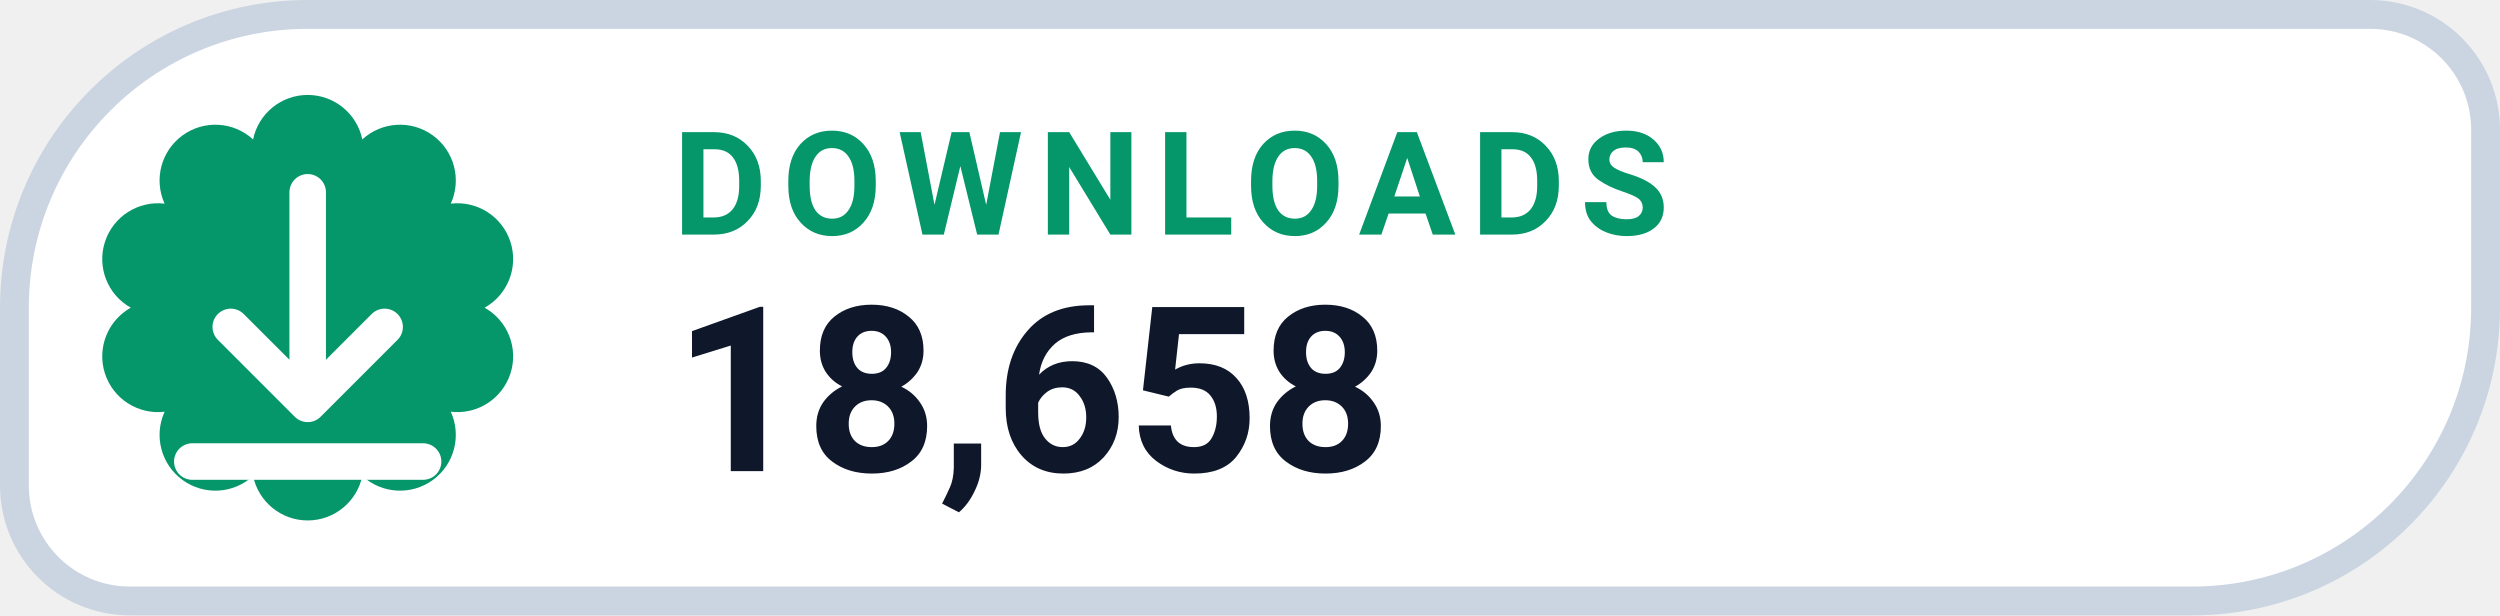
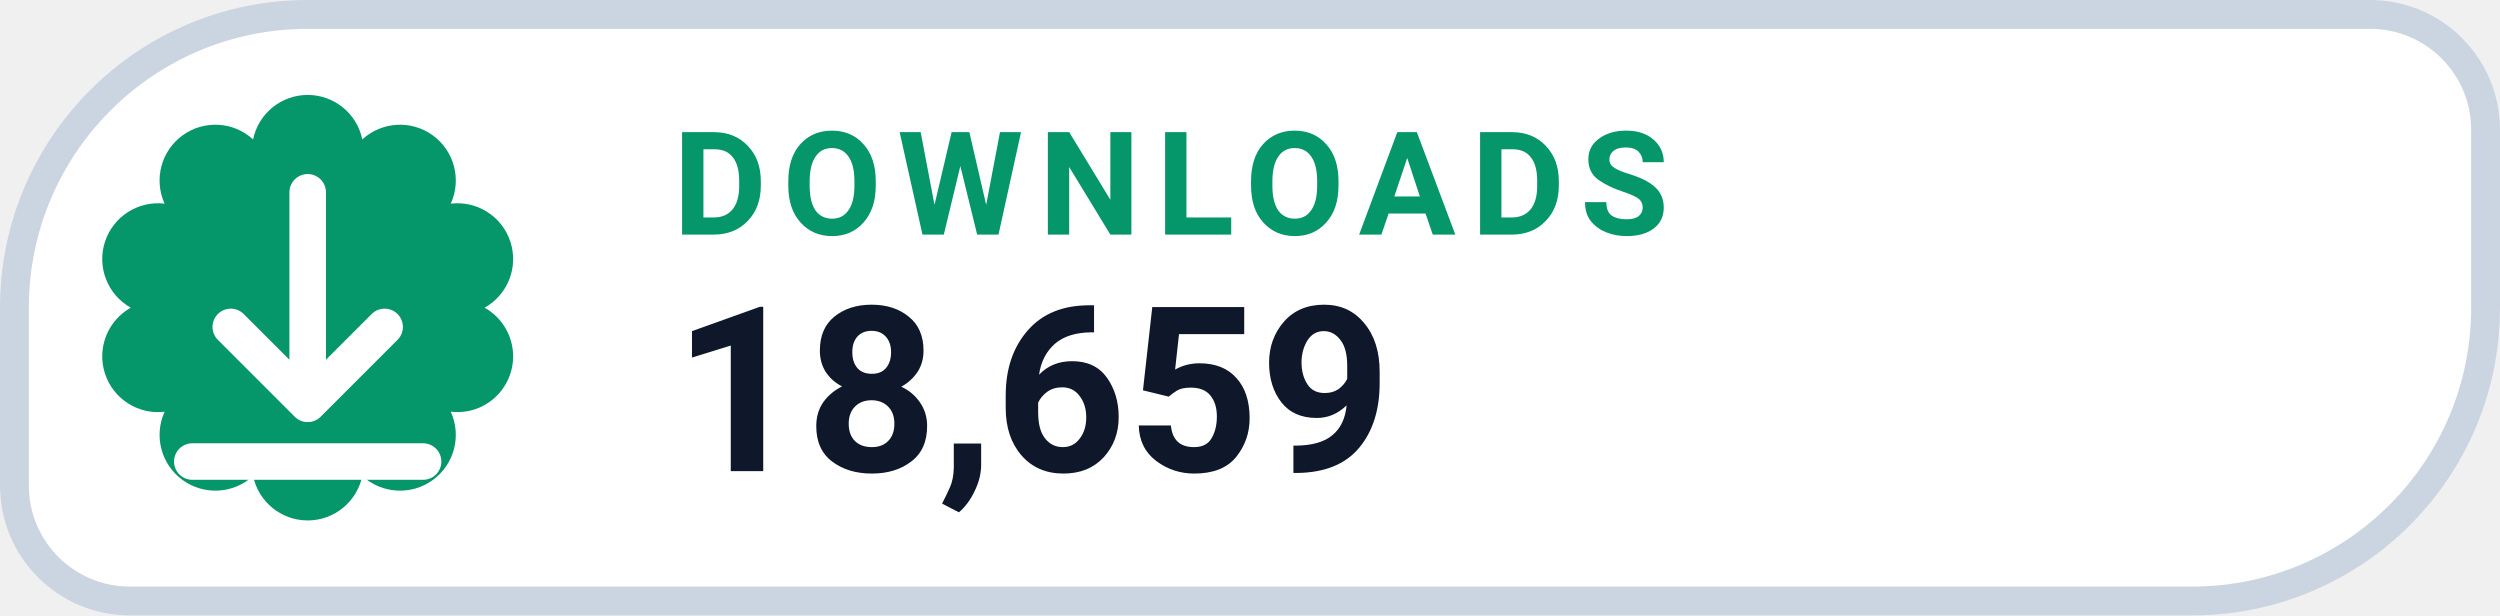
- <svg xmlns="http://www.w3.org/2000/svg" width="130" height="32" viewBox="0 0 130 32" role="img" aria-label="DOWNLOADS 18,658">
+ <svg xmlns="http://www.w3.org/2000/svg" width="130" height="32" viewBox="0 0 130 32" role="img" aria-label="DOWNLOADS 18,659">
  <path d="M 16.00 0.75 H 123.25 A 6.00 6.00 0 0 1 129.25 6.75 V 16.00 A 15.25 15.25 0 0 1 114.00 31.25 H 6.75 A 6.00 6.00 0 0 1 0.75 25.25 V 16.00 A 15.25 15.25 0 0 1 16.00 0.75 Z" fill="#FFFFFF" stroke="#CBD5E1" stroke-width="1.5" />
  <path d="M 13.16 7.25 A 2.90 2.90 0 0 1 18.84 7.25 A 2.90 2.90 0 0 1 23.44 10.59 A 2.90 2.90 0 0 1 25.20 16.00 A 2.90 2.90 0 0 1 23.44 21.41 A 2.90 2.90 0 0 1 18.84 24.75 A 2.90 2.90 0 0 1 13.16 24.75 A 2.90 2.90 0 0 1 8.56 21.41 A 2.90 2.90 0 0 1 6.80 16.00 A 2.90 2.90 0 0 1 8.56 10.59 A 2.90 2.90 0 0 1 13.16 7.25 Z" fill="#059669" />
  <g transform="translate(16 16)" style="color:#FFFFFF;">
    <path d="M0 -6 v11 m0 0 l4 -4 m-4 4 l-4 -4 M-6 8 h12" fill="none" stroke="currentColor" stroke-width="1.9" stroke-linecap="round" stroke-linejoin="round" />
  </g>
  <text x="35" y="12.2" fill="#059669" font-family="-apple-system,BlinkMacSystemFont,'Segoe UI',Roboto,Helvetica,Arial,sans-serif" font-size="7.5" font-weight="700" letter-spacing=".8">DOWNLOADS</text>
-   <text x="35" y="24.5" fill="#0F172A" font-family="-apple-system,BlinkMacSystemFont,'Segoe UI',Roboto,Helvetica,Arial,sans-serif" font-size="12" font-weight="750">18,658</text>
+   <text x="35" y="24.5" fill="#0F172A" font-family="-apple-system,BlinkMacSystemFont,'Segoe UI',Roboto,Helvetica,Arial,sans-serif" font-size="12" font-weight="750">18,659</text>
</svg>
